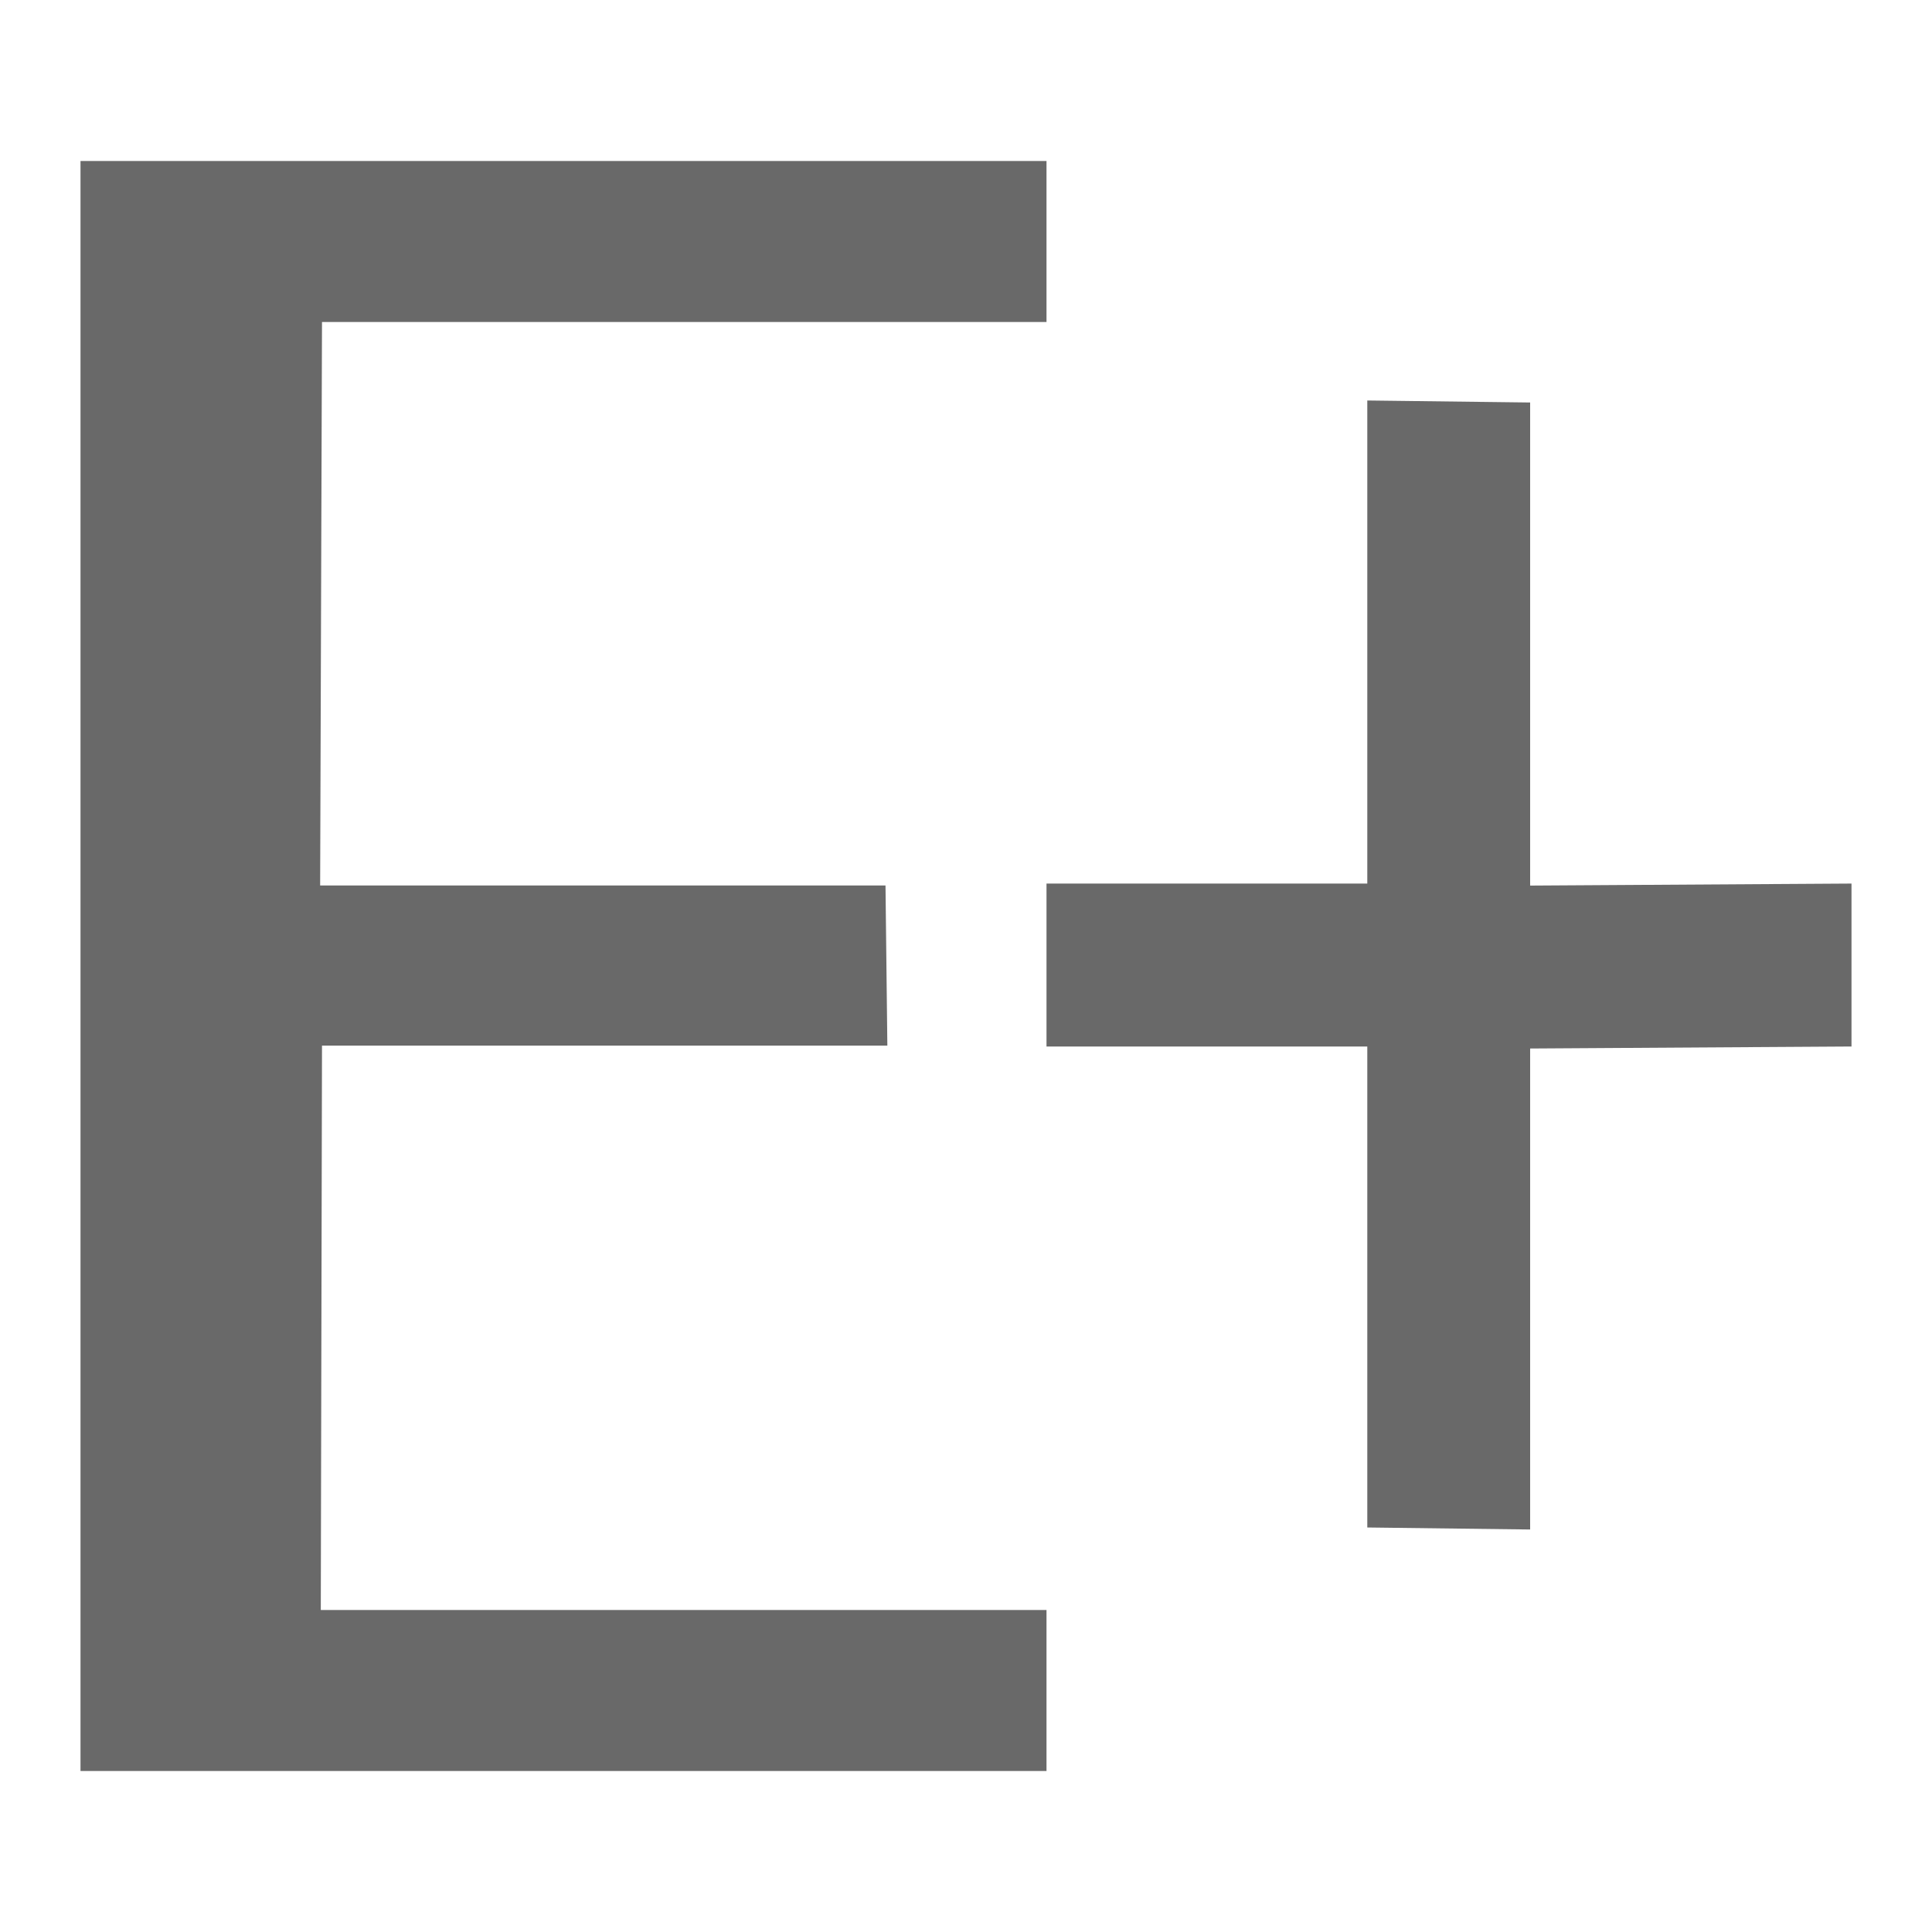
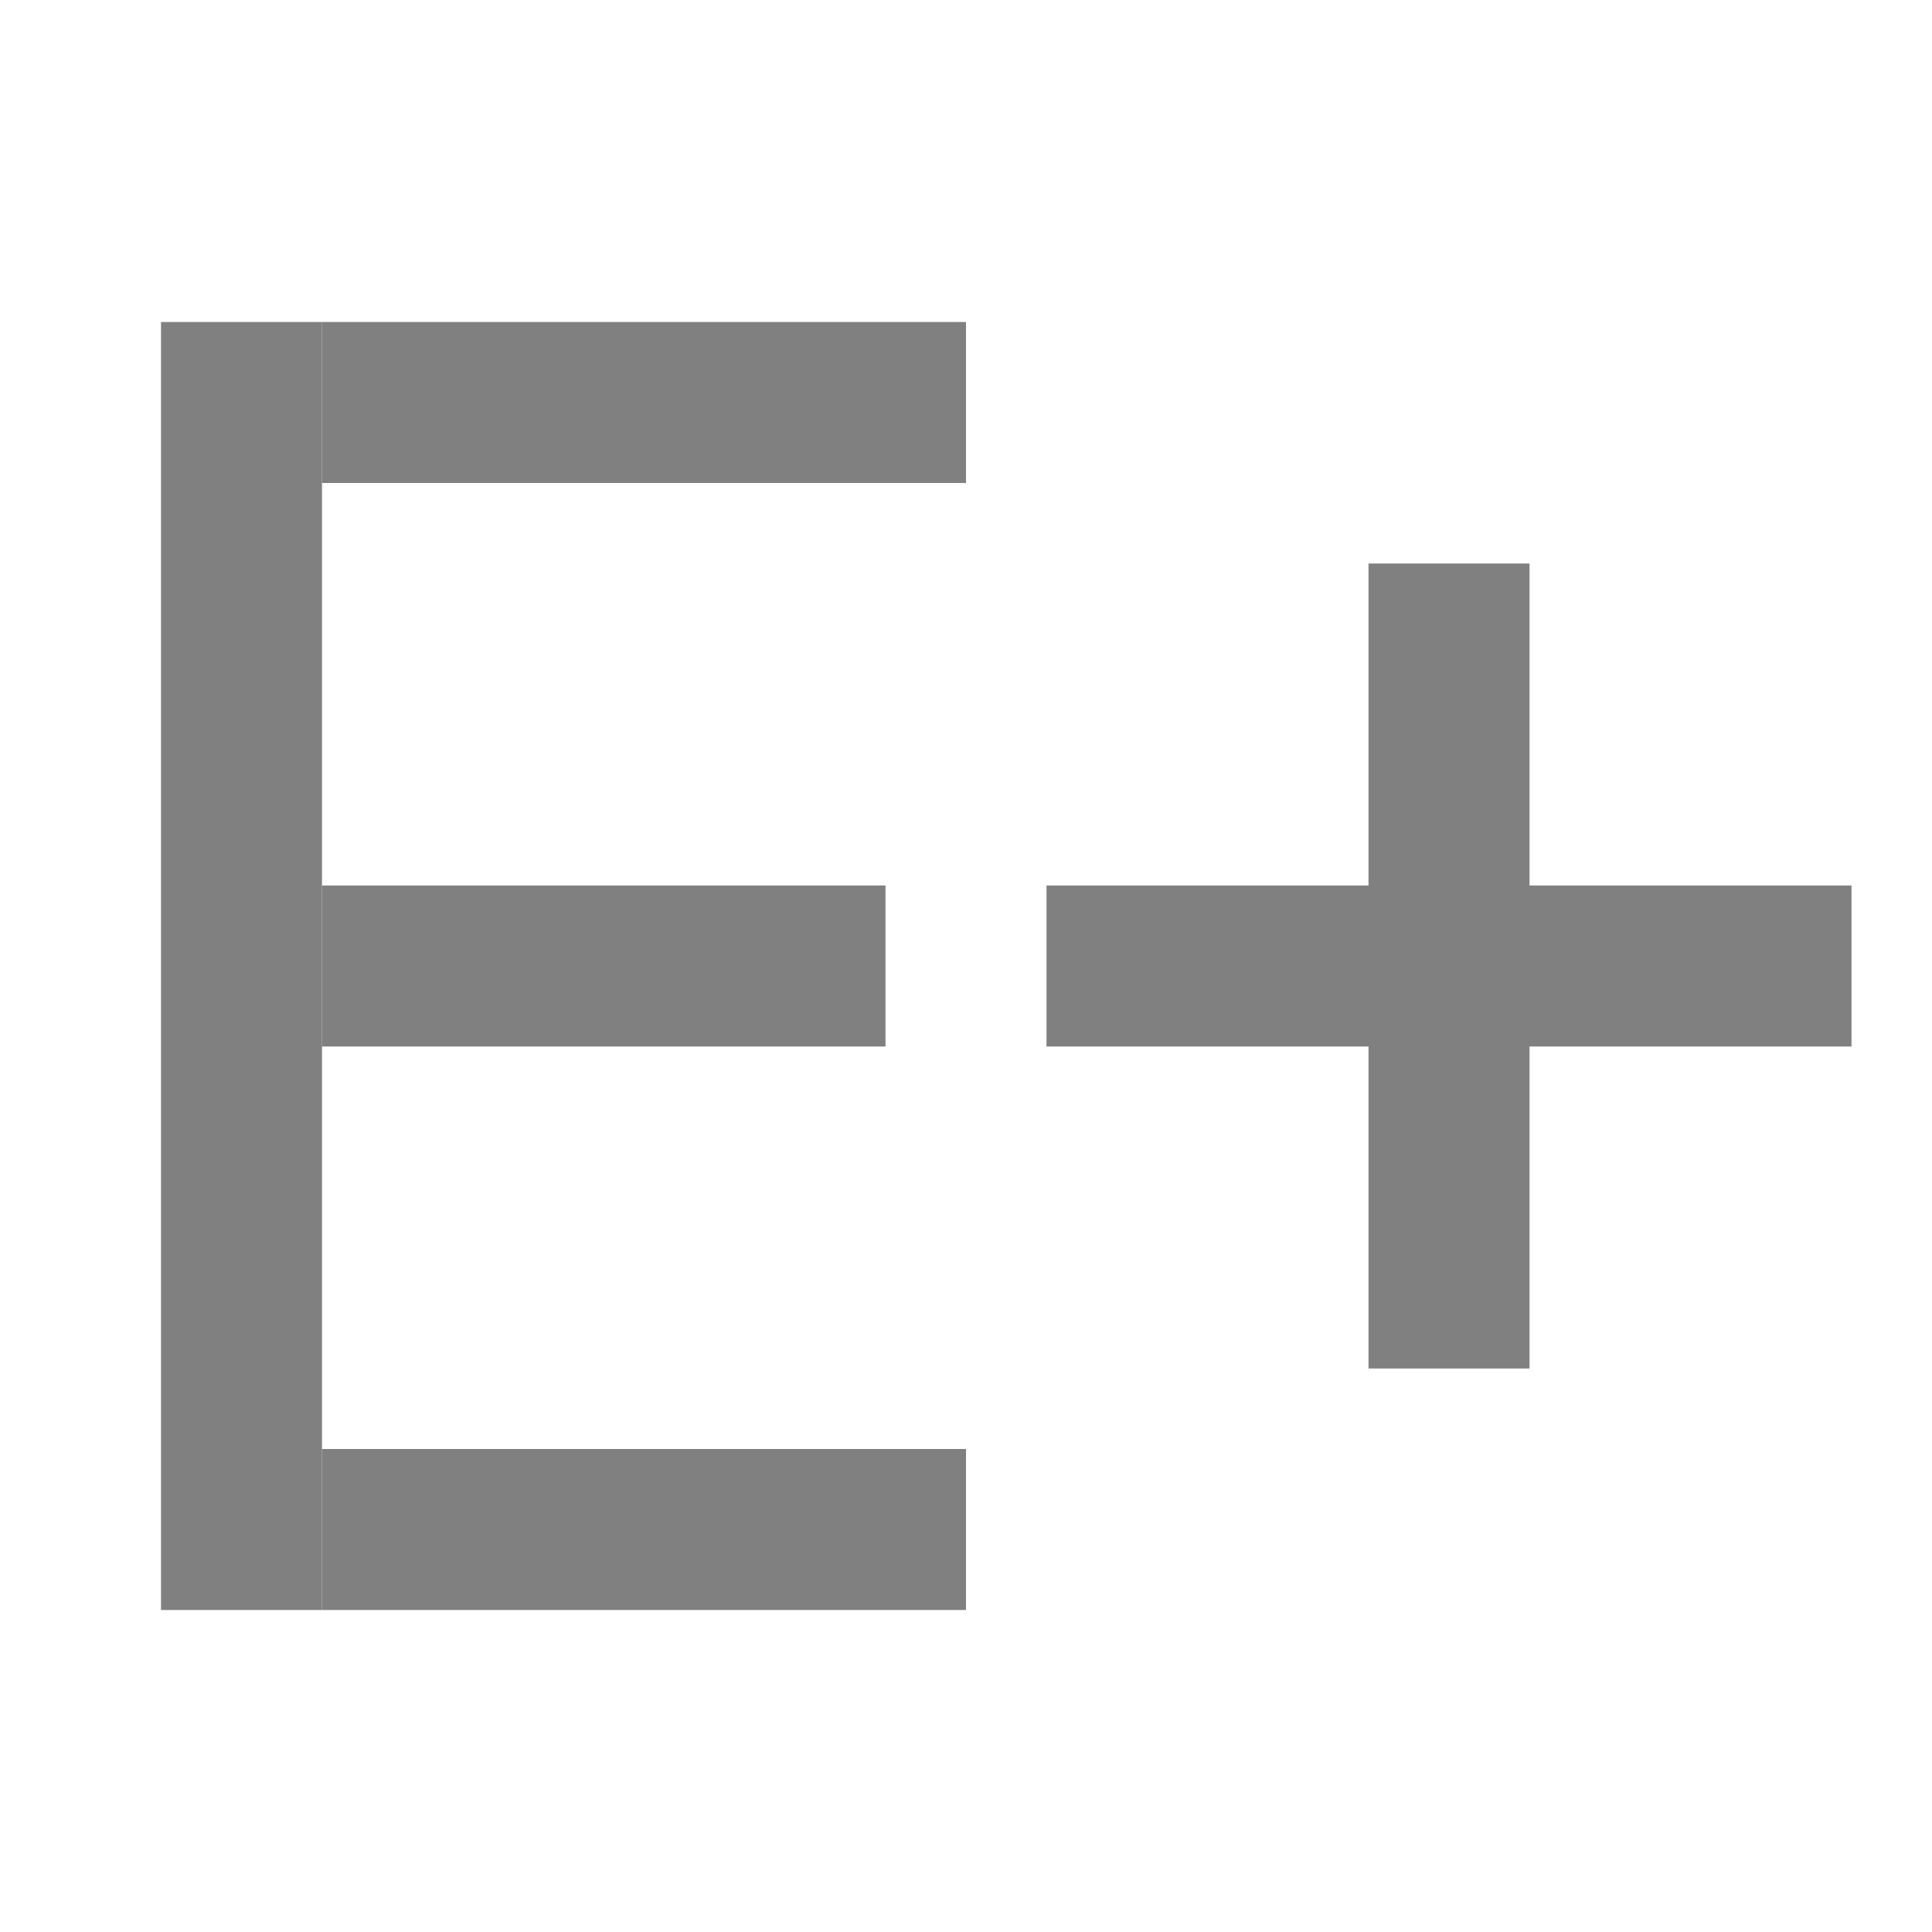
<svg xmlns="http://www.w3.org/2000/svg" viewBox="0 0 24 24">
-   <g fill="#696969">
-     <path d="m13 2v2h-9l-.023 7h7.023l.023 1.989h-7.023l-.015 7.011h9.015v2h-12v-20z" />
-     <path d="m19.008 5v6.001l3.992-.025v2.024l-3.992.025v5.975l-2.023-.025v-5.975h-3.985v-2.024h3.985v-6.001z" />
+   <g fill="#808080">
+     <path d="m2 4h2v16h-2z" />
+     <path d="m4 4h8v2h-8z" />
+     <path d="m4 18h8v2h-8z" />
+     <path d="m4 11h7v2h-7z" />
+     <path d="m13 11h10v2h-10z" />
+     <path d="m7-19h10v2h-10z" transform="rotate(90)" />
  </g>
</svg>
